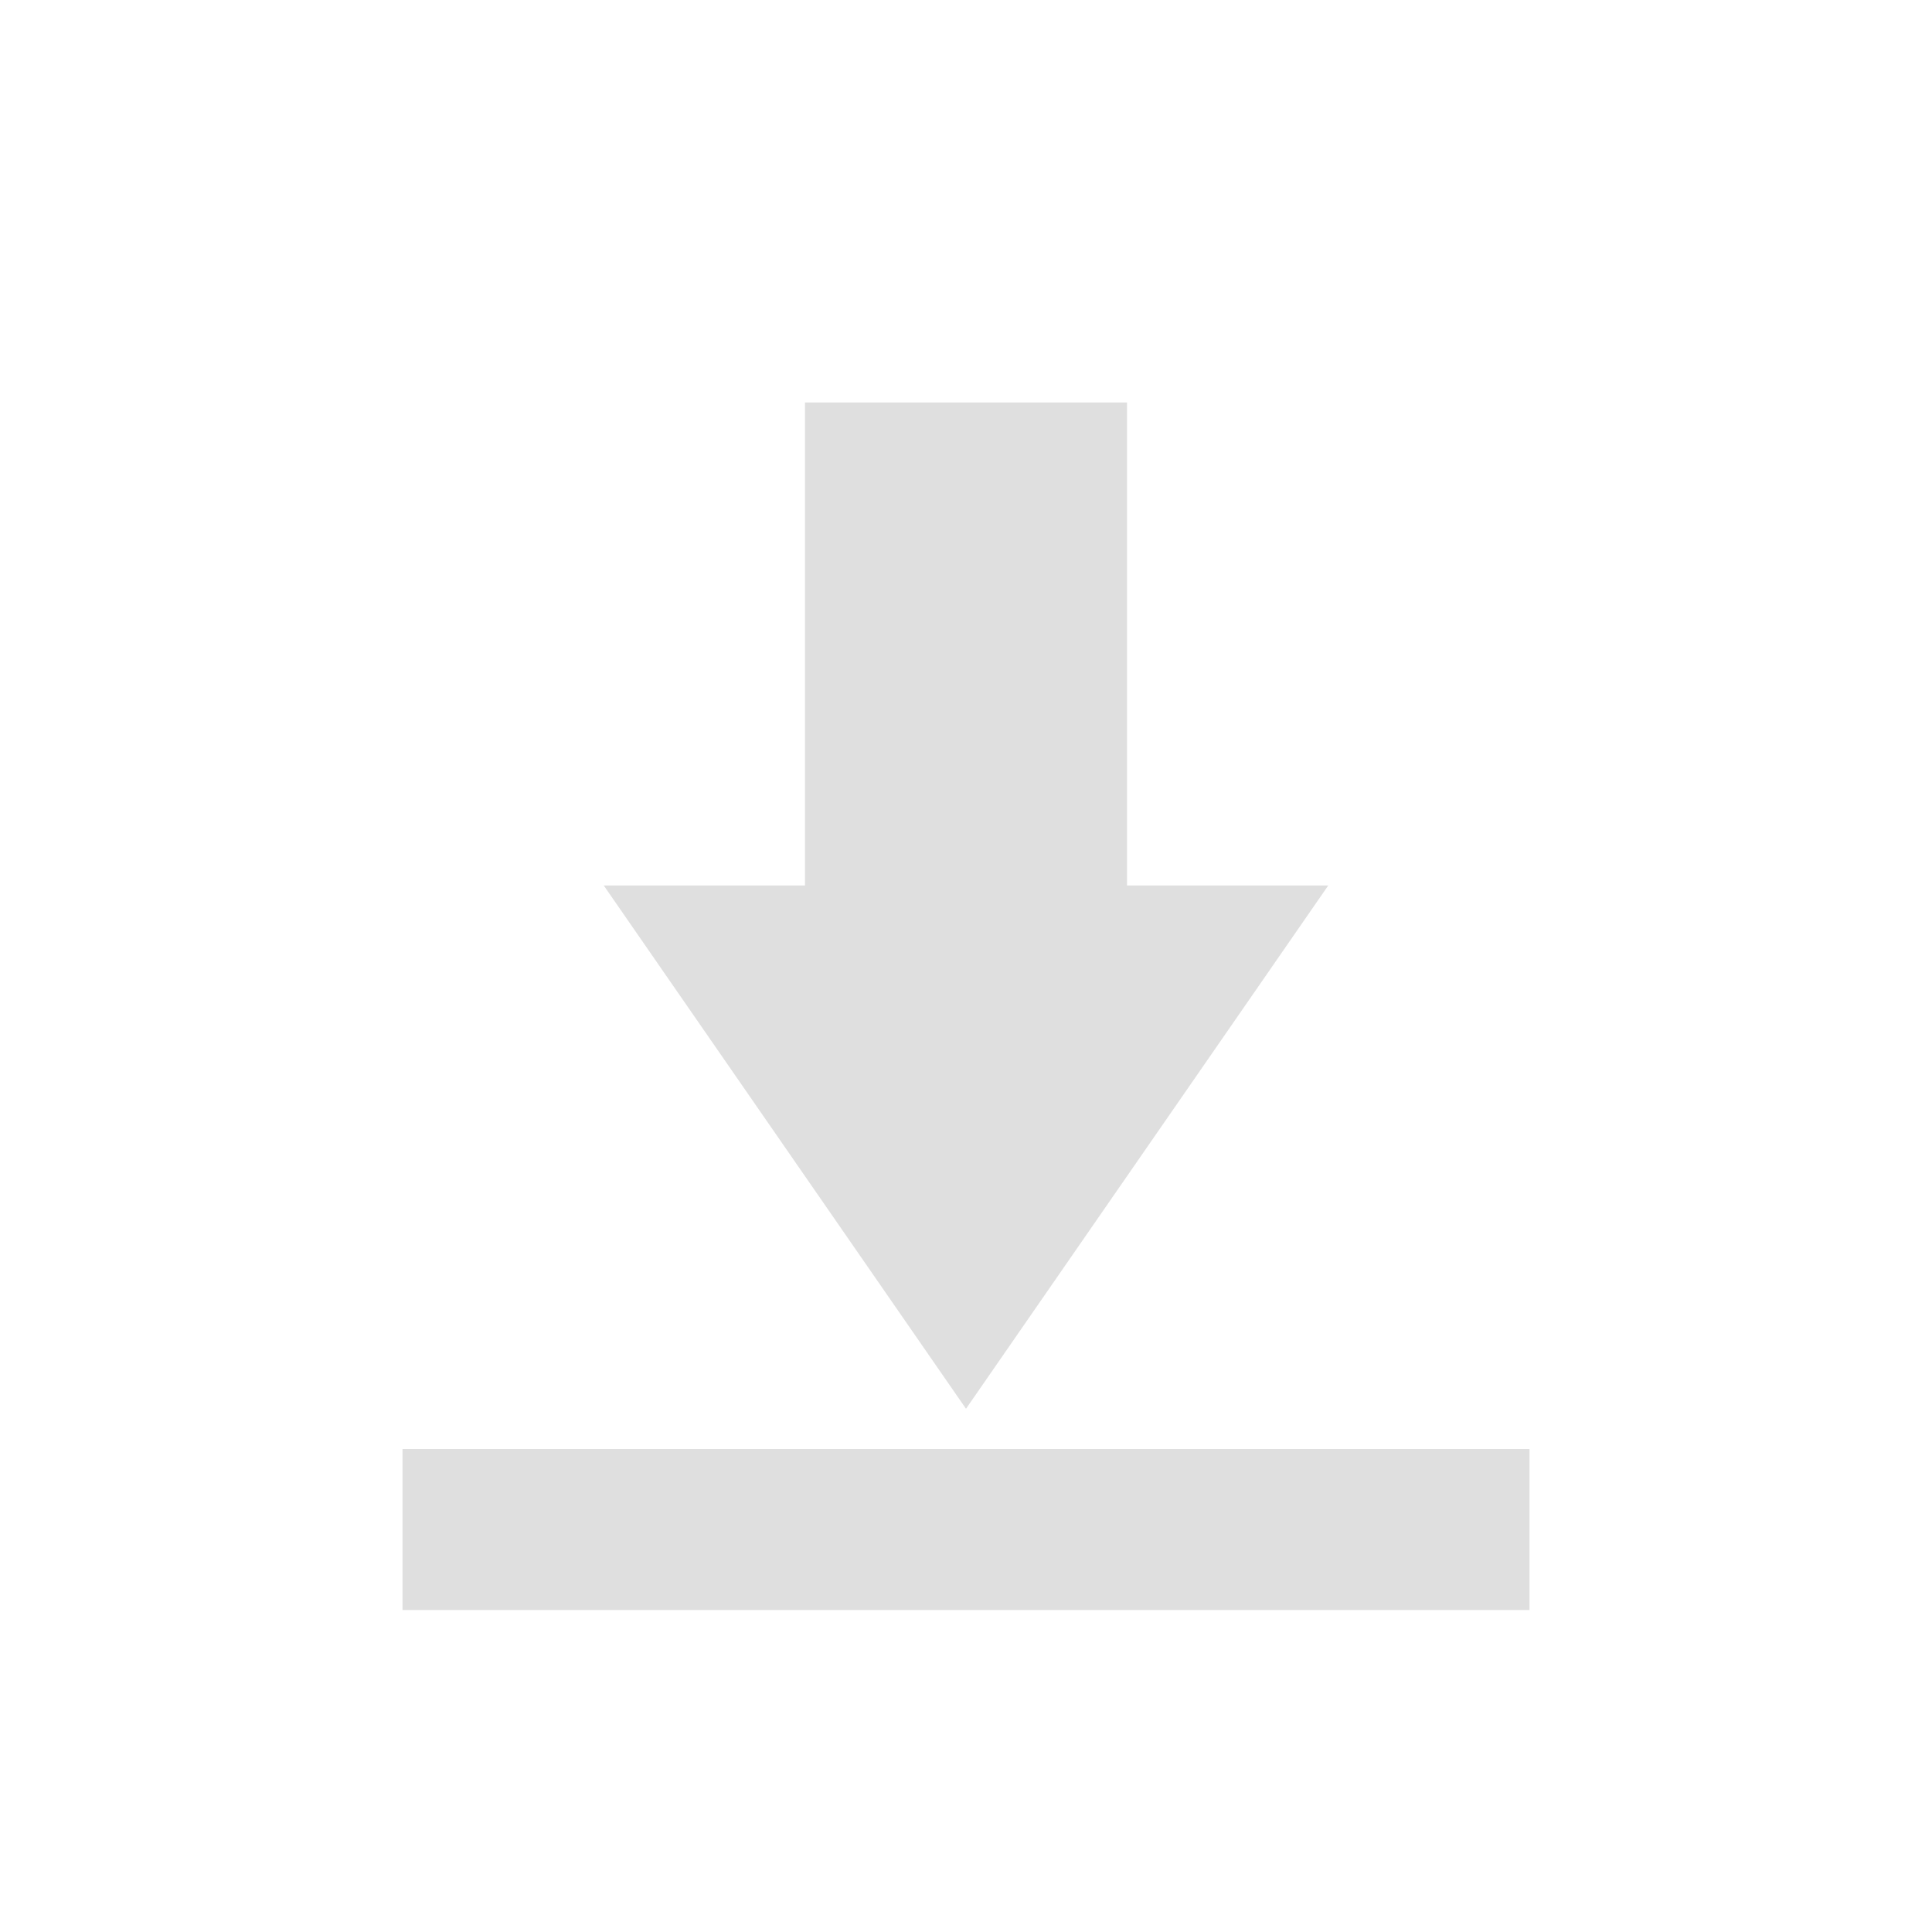
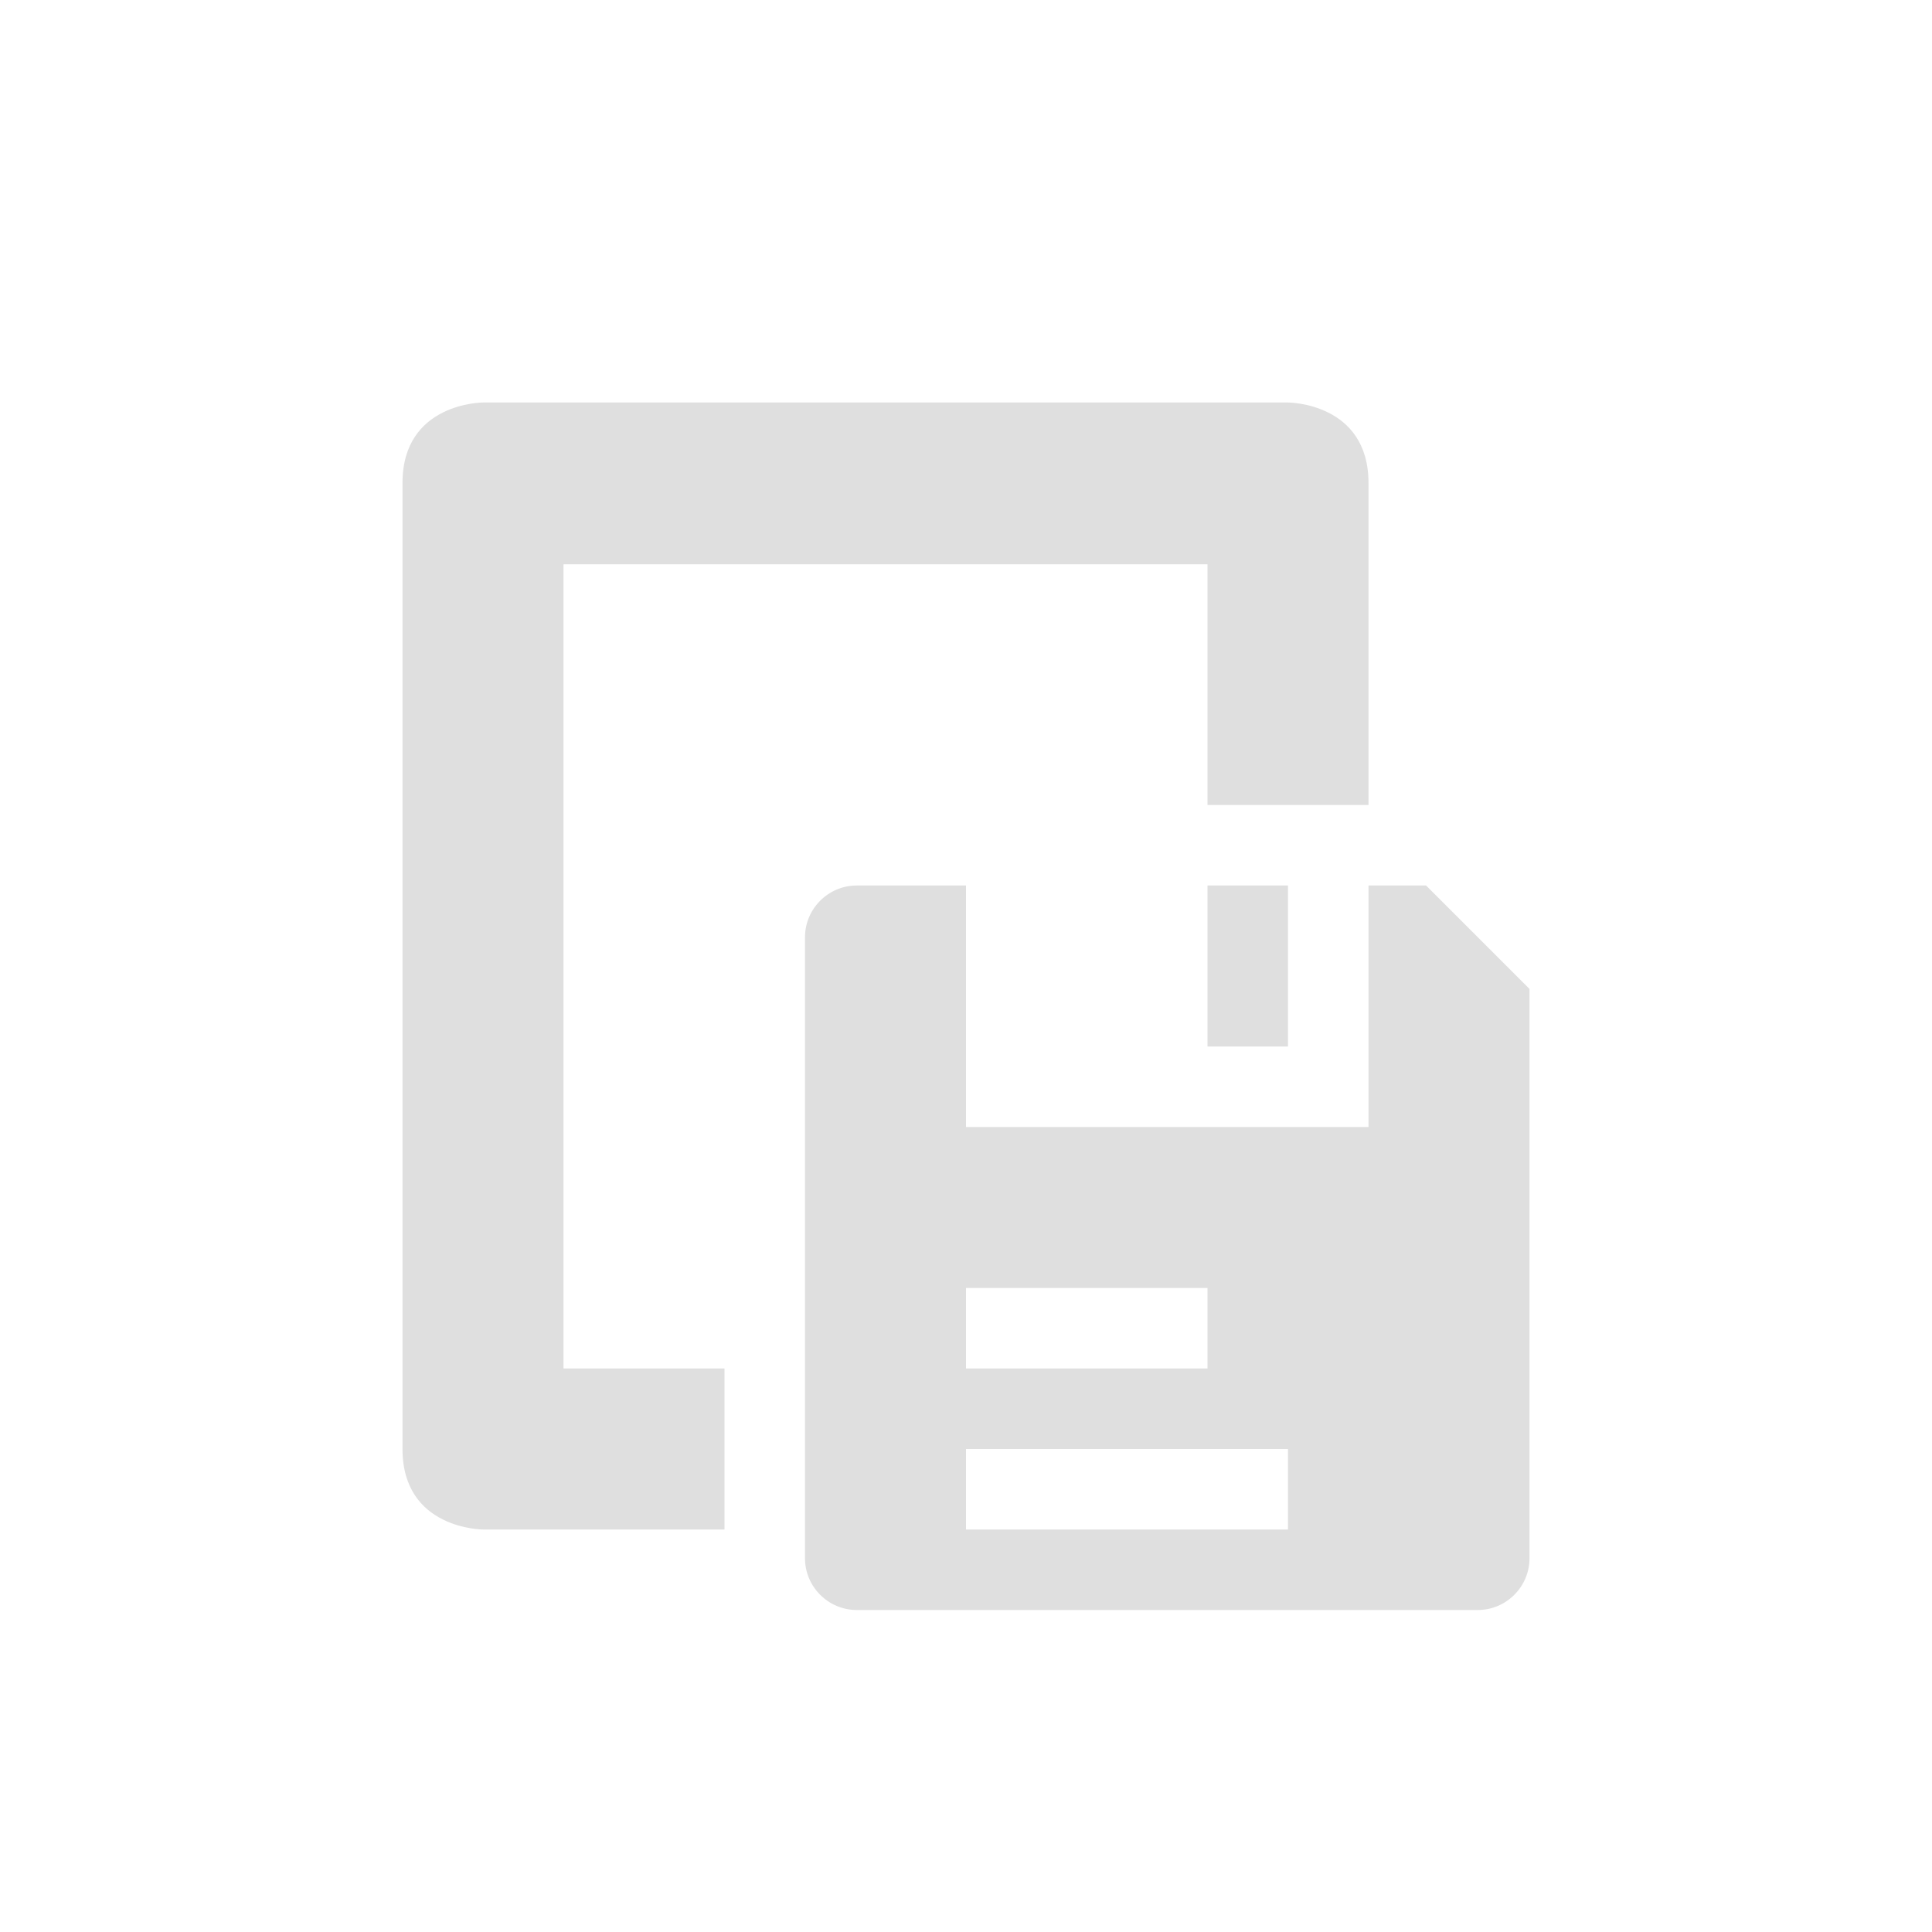
<svg xmlns="http://www.w3.org/2000/svg" width="24" height="24" version="1.1">
  <defs>
    <style id="current-color-scheme" type="text/css">
   .ColorScheme-Text { color:#dfdfdf; } .ColorScheme-Highlight { color:#4285f4; } .ColorScheme-NeutralText { color:#ff9800; } .ColorScheme-PositiveText { color:#4caf50; } .ColorScheme-NegativeText { color:#f44336; }
  </style>
  </defs>
-   <g transform="translate(4,4)">
-     <path style="fill:currentColor" class="ColorScheme-Text" d="M 6,1 V 7 H 3.5 L 8,13.5 12.5,7 H 10 V 1 Z M 1,14 V 16 H 15 V 14 Z" />
-   </g>
+   <path style="fill:currentColor" class="ColorScheme-Text" d="M 6,5 C 6,5 5,5 5,6 v 9 3 c 0,1 1,1 1,1 H 9 V 17 H 7 V 7.01 h 8 V 9 10 h 2 V 6 C 17,5 16,5 16,5 Z m 4.643,6 C 10.289,11 10,11.289 10,11.643 v 7.715 C 10,19.711 10.289,20 10.643,20 h 7.715 C 18.711,20 19,19.711 19,19.357 V 12.285 L 17.715,11 H 17 v 3 H 12 V 11 Z M 15,11 v 2 h 1 v -2 z m -3,5 h 3 v 1 h -3 z m 0,2 h 4 v 1 h -4 z" />
</svg>
